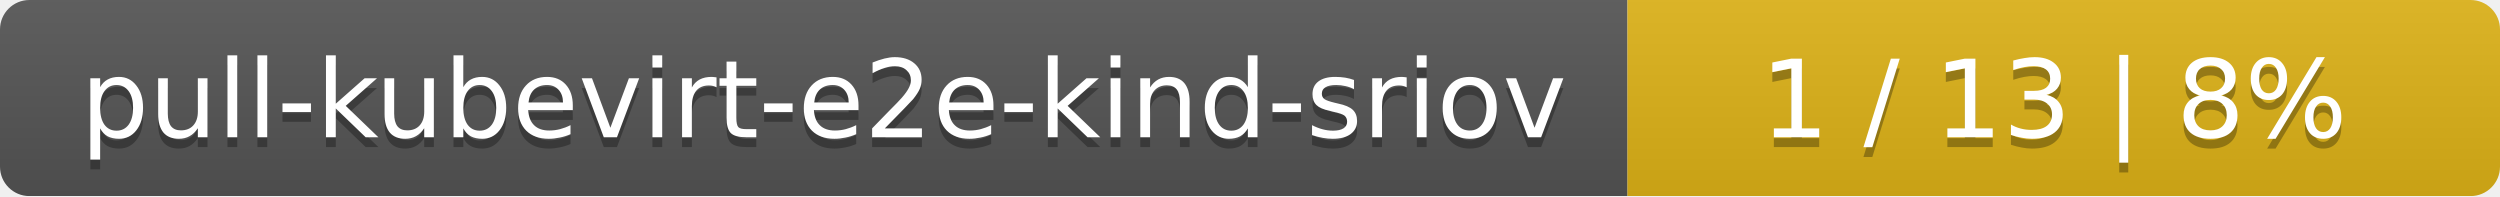
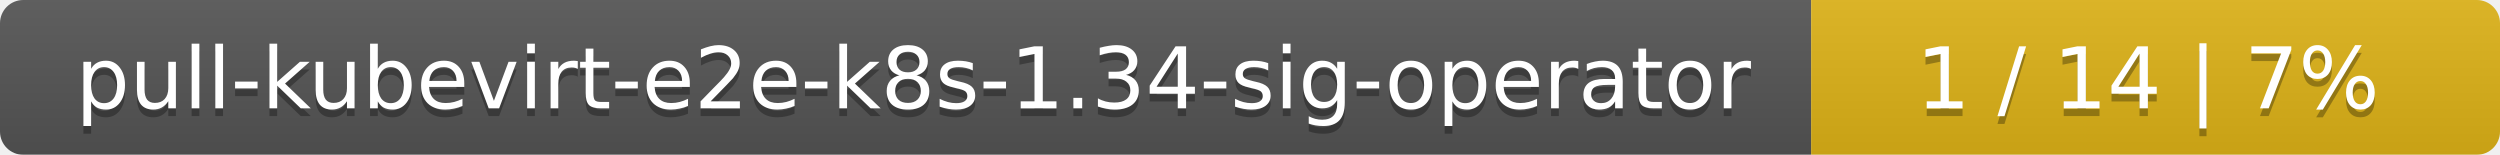
- <svg xmlns="http://www.w3.org/2000/svg" width="255" height="20">
+ <svg xmlns="http://www.w3.org/2000/svg" width="323" height="20">
  <linearGradient id="smooth" x2="0" y2="100%">
    <stop offset="0" stop-color="#bbb" stop-opacity=".1" />
    <stop offset="1" stop-opacity=".1" />
  </linearGradient>
  <mask id="round">
-     <rect width="255" height="20" rx="3" fill="#fff" />
+     <rect width="323" height="20" rx="3" fill="#fff" />
  </mask>
  <g mask="url(#round)">
-     <rect width="166" height="20" fill="#555" />
-     <rect x="166" width="89" height="20" fill="#dfb317" />
-     <rect width="255" height="20" fill="url(#smooth)" />
+     <rect width="234" height="20" fill="#555" />
+     <rect x="234" width="89" height="20" fill="#dfb317" />
+     <rect width="323" height="20" fill="url(#smooth)" />
  </g>
  <g fill="#fff" text-anchor="middle" font-family="DejaVu Sans,Verdana,Geneva,sans-serif" font-size="11">
-     <text x="84" y="15" fill="#010101" fill-opacity=".3">pull-kubevirt-e2e-kind-sriov</text>
-     <text x="84" y="14">pull-kubevirt-e2e-kind-sriov</text>
-     <text x="209.5" y="15" fill="#010101" fill-opacity=".3">1 / 13    |    8%</text>
-     <text x="209.5" y="14">1 / 13    |    8%</text>
+     <text x="118" y="15" fill="#010101" fill-opacity=".3">pull-kubevirt-e2e-k8s-1.34-sig-operator</text>
+     <text x="118" y="14">pull-kubevirt-e2e-k8s-1.34-sig-operator</text>
+     <text x="277.5" y="15" fill="#010101" fill-opacity=".3">1 / 14    |    7%</text>
+     <text x="277.5" y="14">1 / 14    |    7%</text>
  </g>
</svg>
